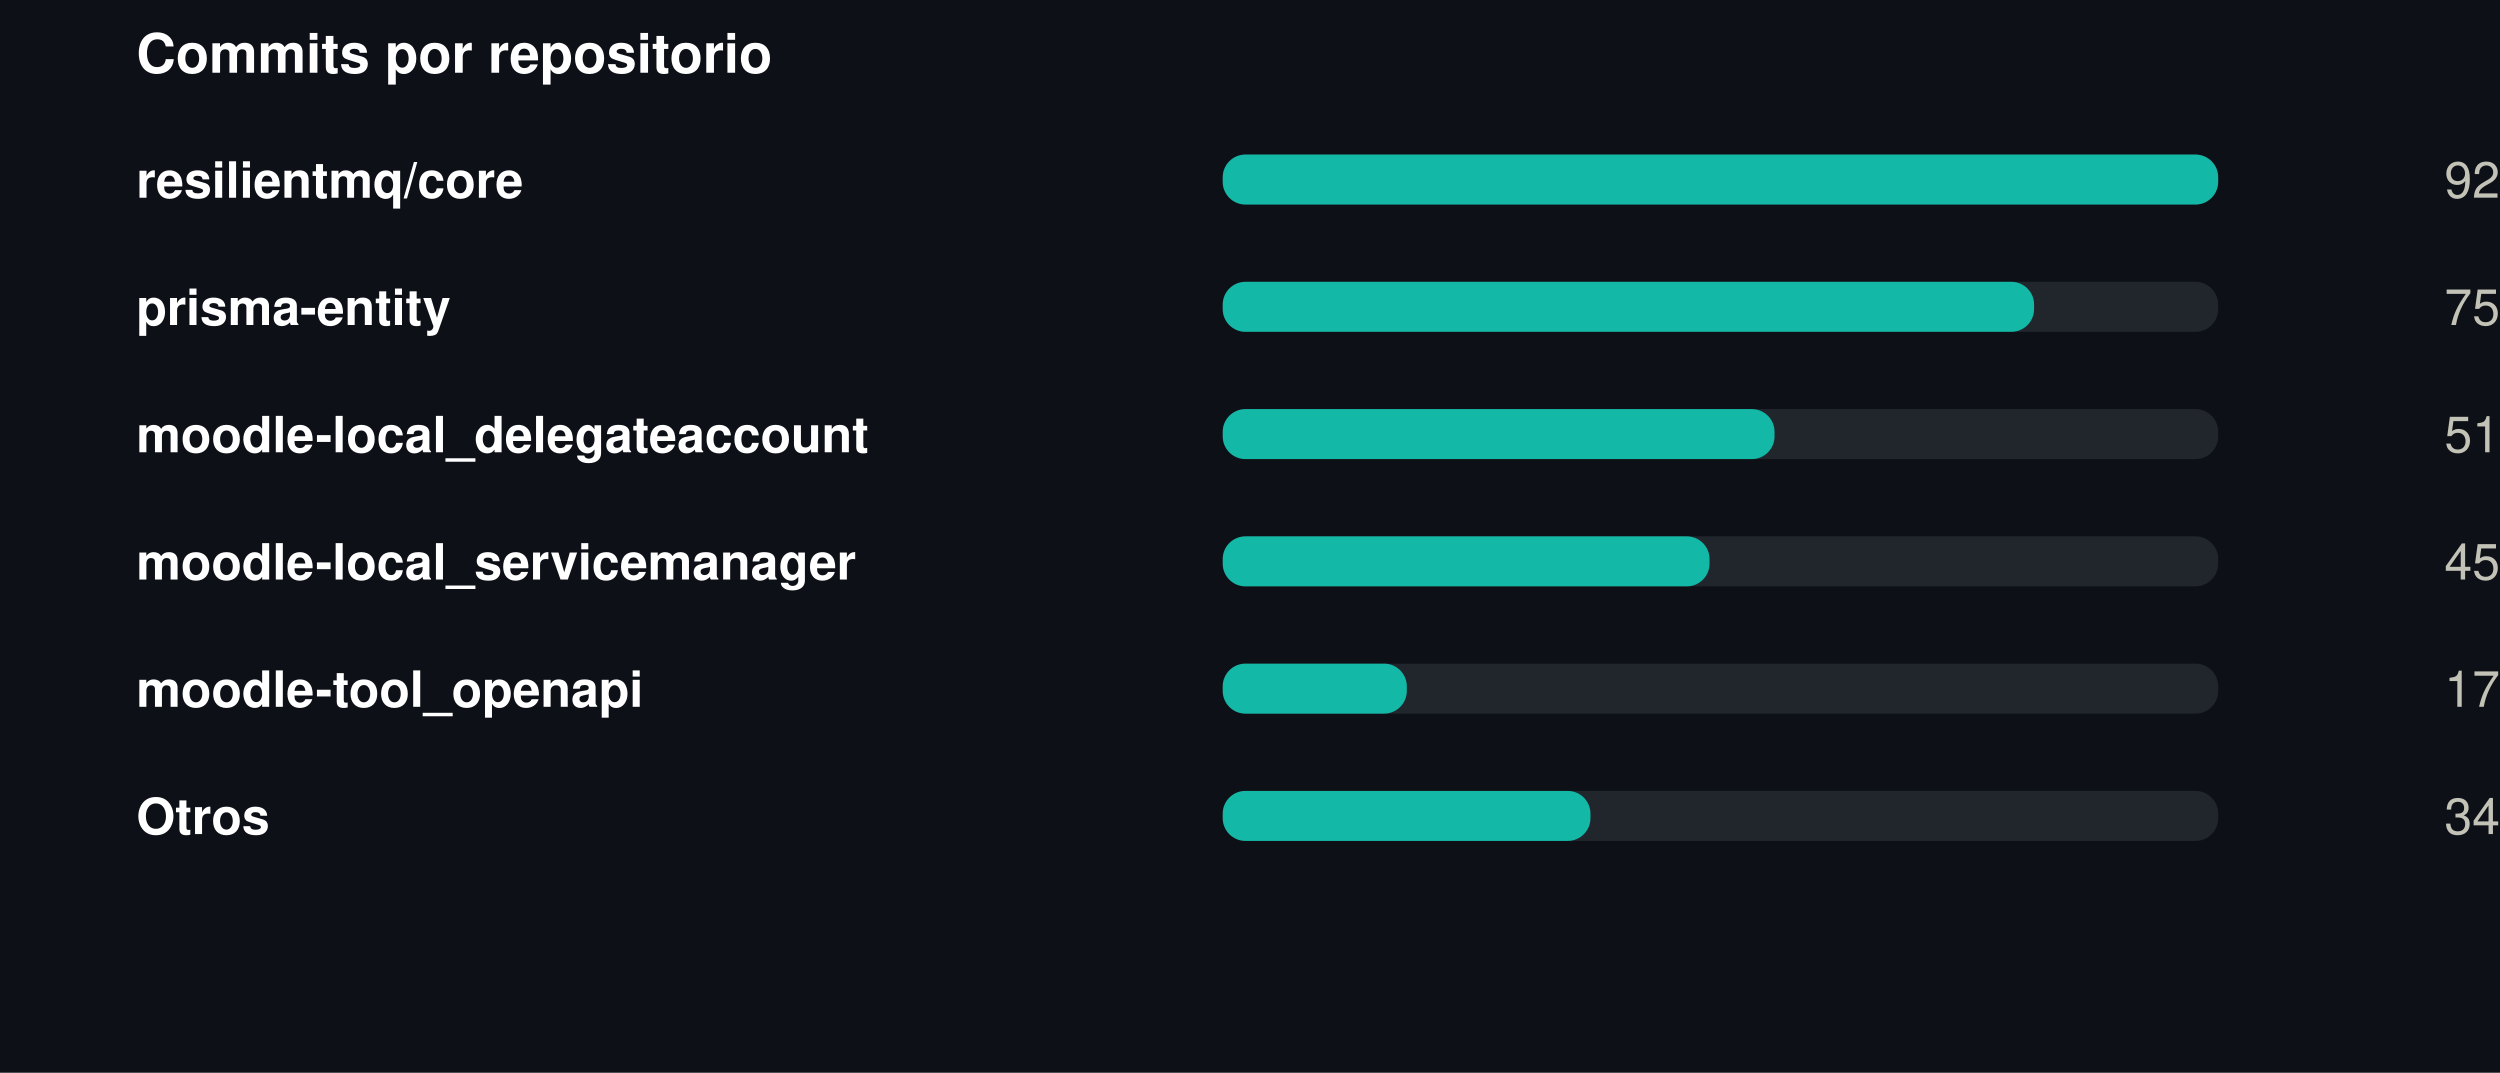
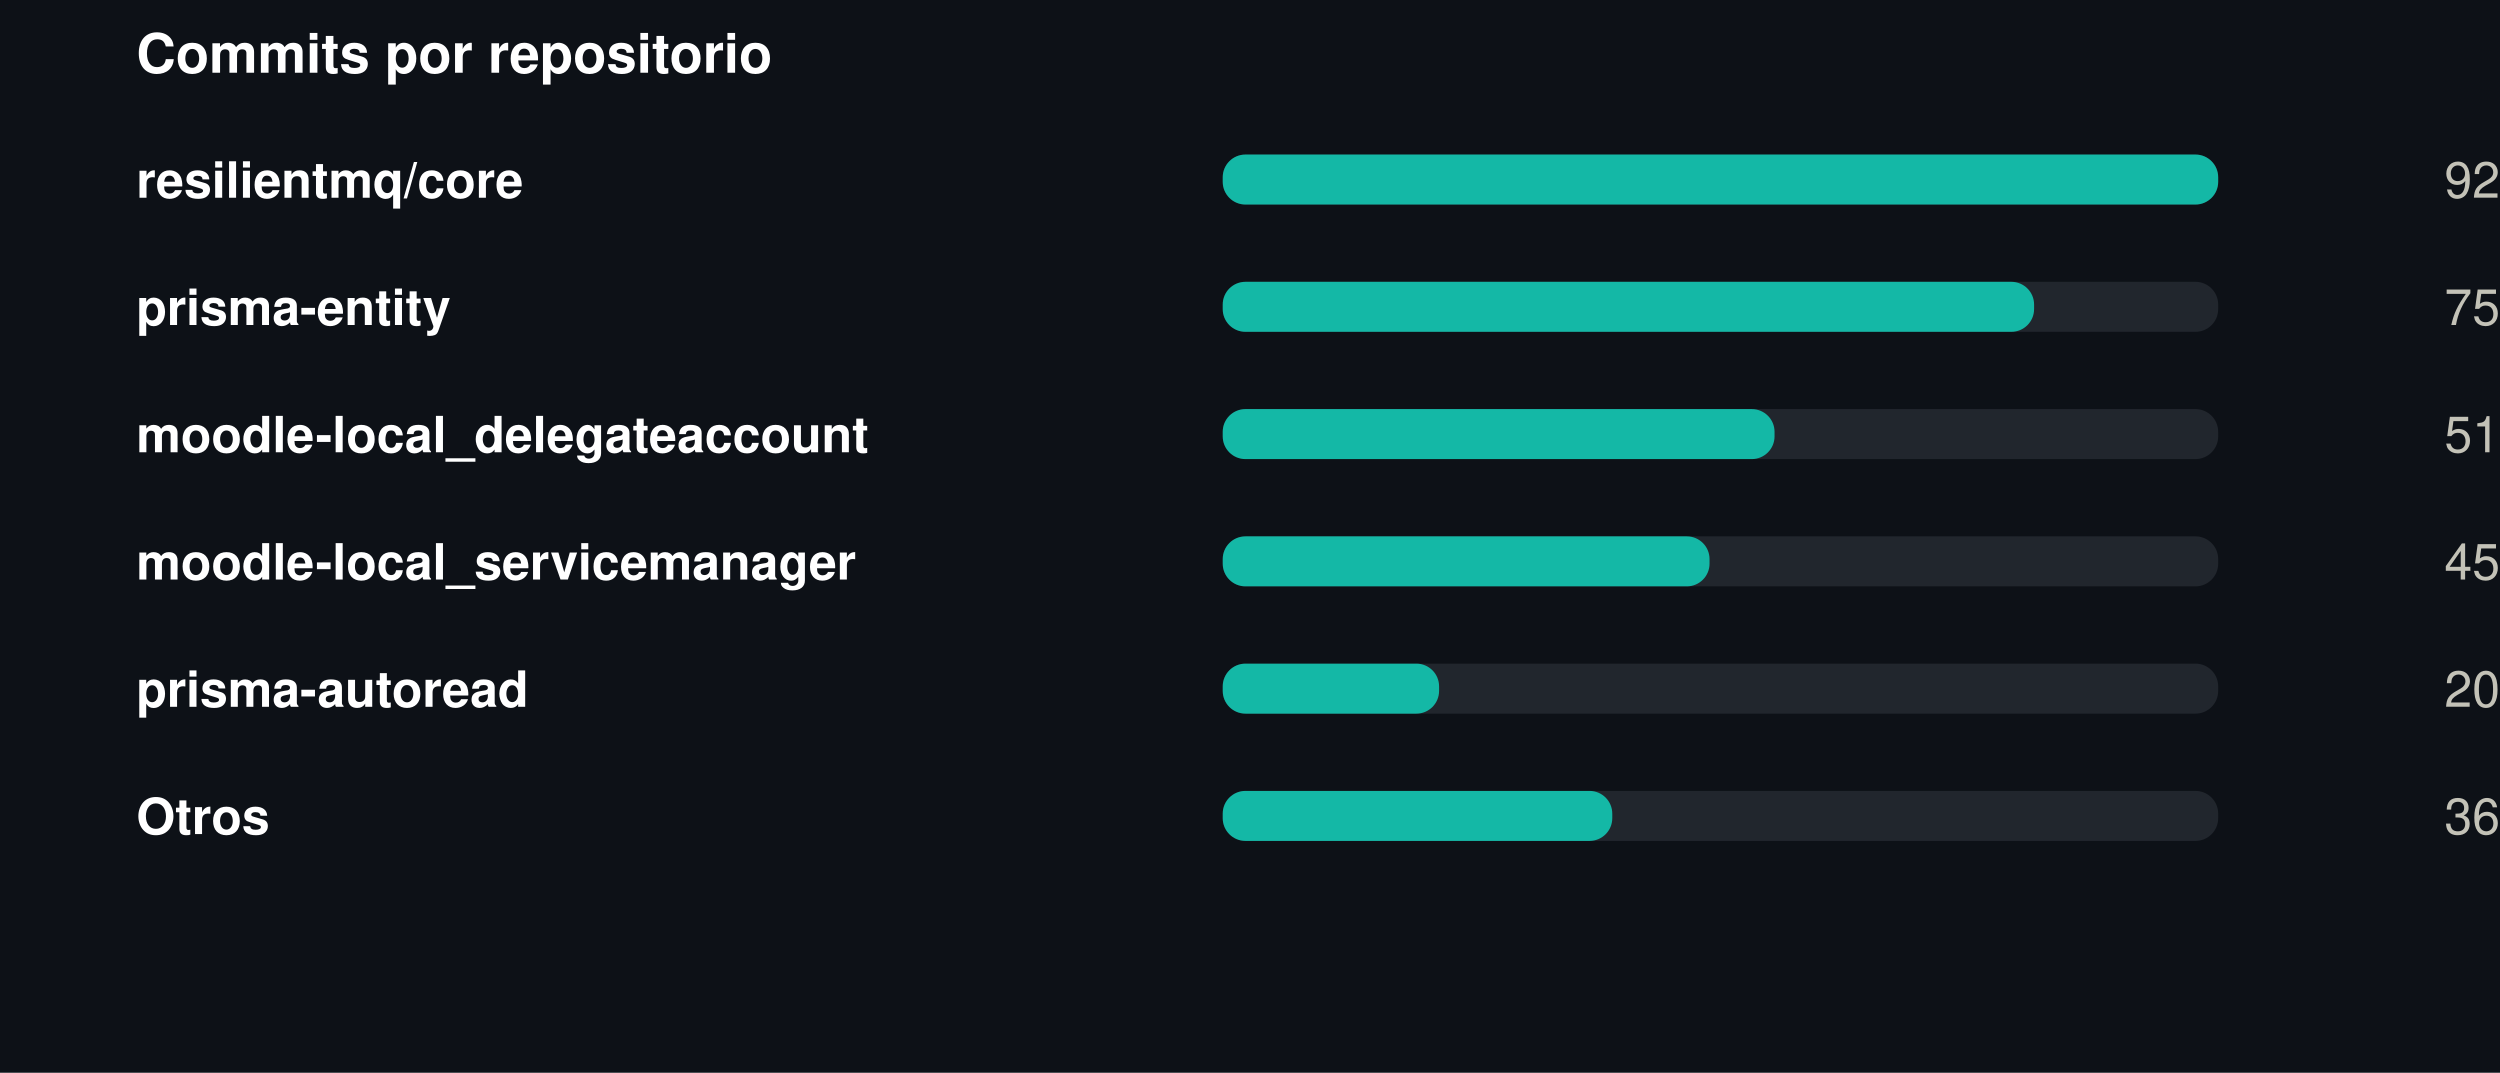
<svg xmlns="http://www.w3.org/2000/svg" width="550" height="236" viewBox="0 0 550 236" role="img">
  <rect width="550" height="236" fill="#0d1117" />
  <style>
@keyframes grow{from{transform:scaleX(0)}}
@keyframes rise{from{opacity:0;transform:translateY(9px)}}
@keyframes fade{from{opacity:0}}
@keyframes draw{to{stroke-dashoffset:0}}
.bar{transform-box:fill-box;transform-origin:left center;animation:grow .9s cubic-bezier(.22,1,.36,1) var(--d,0s) both}
.rise{animation:rise .7s cubic-bezier(.22,1,.36,1) var(--d,0s) both}
.fade{animation:fade .8s ease-out var(--d,0s) both}
.draw{animation:draw 1.7s ease-out .1s both}
@media (prefers-reduced-motion:reduce){
.bar,.rise,.fade,.draw{animation:none;transform:none;opacity:1;stroke-dashoffset:0}
}
</style>
  <g transform="translate(30,0)">
    <text x="0" y="16" font-family="-apple-system,BlinkMacSystemFont,'Segoe UI',Helvetica,Arial,sans-serif" font-size="12" font-weight="700" fill="#ffffff" text-anchor="start">Commits por repositorio</text>
    <text x="0" y="43.5" font-family="-apple-system,BlinkMacSystemFont,'Segoe UI',Helvetica,Arial,sans-serif" font-size="11" font-weight="600" fill="#ffffff" text-anchor="start">resilientmq/core</text>
    <rect x="239" y="34" width="219" height="11" rx="5" fill="#21262d" />
    <rect class="bar" style="--d:0.00s" x="239" y="34" width="219.0" height="11" rx="5" fill="#14b8a6" />
    <g class="fade" style="--d:0.00s">
      <text x="520" y="43.5" font-family="-apple-system,BlinkMacSystemFont,'Segoe UI',Helvetica,Arial,sans-serif" font-size="11" font-weight="400" fill="#c3c2b7" text-anchor="end">92</text>
    </g>
    <text x="0" y="71.5" font-family="-apple-system,BlinkMacSystemFont,'Segoe UI',Helvetica,Arial,sans-serif" font-size="11" font-weight="600" fill="#ffffff" text-anchor="start">prisma-entity</text>
    <rect x="239" y="62" width="219" height="11" rx="5" fill="#21262d" />
    <rect class="bar" style="--d:0.07s" x="239" y="62" width="178.5" height="11" rx="5" fill="#14b8a6" />
    <g class="fade" style="--d:0.07s">
      <text x="520" y="71.5" font-family="-apple-system,BlinkMacSystemFont,'Segoe UI',Helvetica,Arial,sans-serif" font-size="11" font-weight="400" fill="#c3c2b7" text-anchor="end">75</text>
    </g>
    <text x="0" y="99.5" font-family="-apple-system,BlinkMacSystemFont,'Segoe UI',Helvetica,Arial,sans-serif" font-size="11" font-weight="600" fill="#ffffff" text-anchor="start">moodle-local_delegateaccount</text>
    <rect x="239" y="90" width="219" height="11" rx="5" fill="#21262d" />
    <rect class="bar" style="--d:0.14s" x="239" y="90" width="121.4" height="11" rx="5" fill="#14b8a6" />
    <g class="fade" style="--d:0.14s">
      <text x="520" y="99.5" font-family="-apple-system,BlinkMacSystemFont,'Segoe UI',Helvetica,Arial,sans-serif" font-size="11" font-weight="400" fill="#c3c2b7" text-anchor="end">51</text>
    </g>
    <text x="0" y="127.5" font-family="-apple-system,BlinkMacSystemFont,'Segoe UI',Helvetica,Arial,sans-serif" font-size="11" font-weight="600" fill="#ffffff" text-anchor="start">moodle-local_servicemanager</text>
    <rect x="239" y="118" width="219" height="11" rx="5" fill="#21262d" />
    <rect class="bar" style="--d:0.21s" x="239" y="118" width="107.1" height="11" rx="5" fill="#14b8a6" />
    <g class="fade" style="--d:0.21s">
      <text x="520" y="127.5" font-family="-apple-system,BlinkMacSystemFont,'Segoe UI',Helvetica,Arial,sans-serif" font-size="11" font-weight="400" fill="#c3c2b7" text-anchor="end">45</text>
    </g>
-     <text x="0" y="155.5" font-family="-apple-system,BlinkMacSystemFont,'Segoe UI',Helvetica,Arial,sans-serif" font-size="11" font-weight="600" fill="#ffffff" text-anchor="start">moodle-tool_openapi</text>
+     <text x="0" y="155.5" font-family="-apple-system,BlinkMacSystemFont,'Segoe UI',Helvetica,Arial,sans-serif" font-size="11" font-weight="600" fill="#ffffff" text-anchor="start">prisma-autoread</text>
    <rect x="239" y="146" width="219" height="11" rx="5" fill="#21262d" />
-     <rect class="bar" style="--d:0.28s" x="239" y="146" width="40.5" height="11" rx="5" fill="#14b8a6" />
+     <rect class="bar" style="--d:0.28s" x="239" y="146" width="47.6" height="11" rx="5" fill="#14b8a6" />
    <g class="fade" style="--d:0.28s">
-       <text x="520" y="155.5" font-family="-apple-system,BlinkMacSystemFont,'Segoe UI',Helvetica,Arial,sans-serif" font-size="11" font-weight="400" fill="#c3c2b7" text-anchor="end">17</text>
+       <text x="520" y="155.5" font-family="-apple-system,BlinkMacSystemFont,'Segoe UI',Helvetica,Arial,sans-serif" font-size="11" font-weight="400" fill="#c3c2b7" text-anchor="end">20</text>
    </g>
    <text x="0" y="183.5" font-family="-apple-system,BlinkMacSystemFont,'Segoe UI',Helvetica,Arial,sans-serif" font-size="11" font-weight="600" fill="#ffffff" text-anchor="start">Otros</text>
    <rect x="239" y="174" width="219" height="11" rx="5" fill="#21262d" />
-     <rect class="bar" style="--d:0.35s" x="239" y="174" width="80.9" height="11" rx="5" fill="#14b8a6" />
+     <rect class="bar" style="--d:0.35s" x="239" y="174" width="85.7" height="11" rx="5" fill="#14b8a6" />
    <g class="fade" style="--d:0.35s">
-       <text x="520" y="183.5" font-family="-apple-system,BlinkMacSystemFont,'Segoe UI',Helvetica,Arial,sans-serif" font-size="11" font-weight="400" fill="#c3c2b7" text-anchor="end">34</text>
+       <text x="520" y="183.5" font-family="-apple-system,BlinkMacSystemFont,'Segoe UI',Helvetica,Arial,sans-serif" font-size="11" font-weight="400" fill="#c3c2b7" text-anchor="end">36</text>
    </g>
  </g>
</svg>
